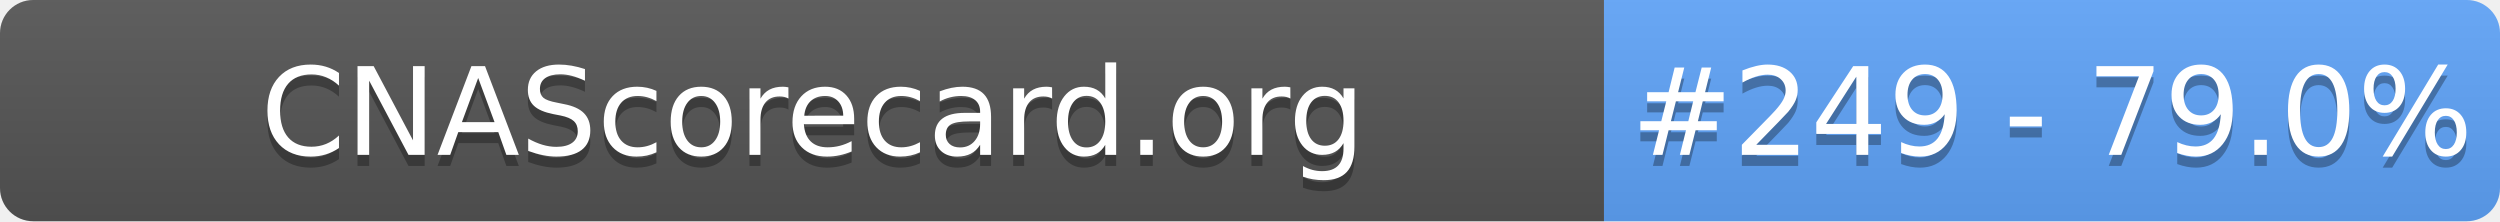
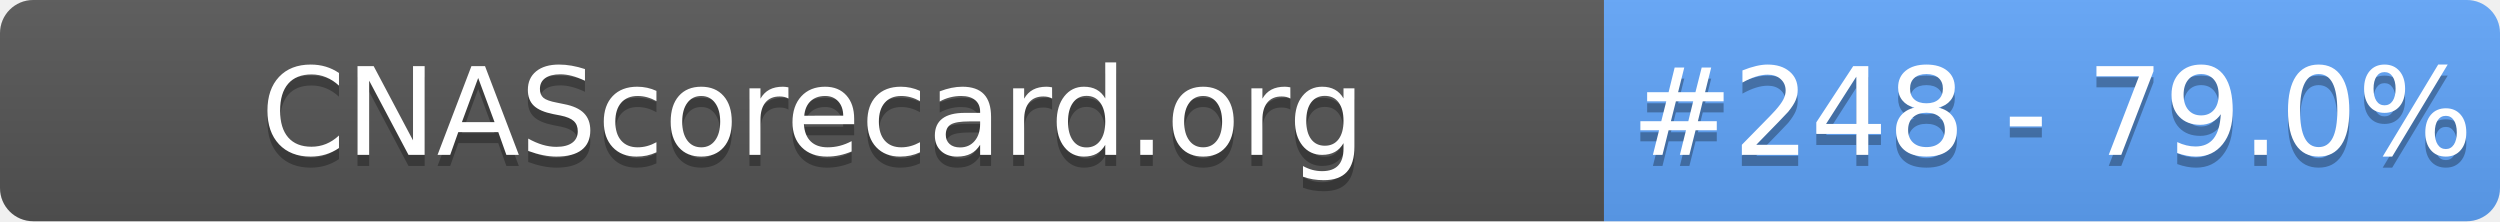
- <svg xmlns="http://www.w3.org/2000/svg" width="226" height="20" role="img" aria-label="CNAScorecard.org: #249 - 79.0%">
+ <svg xmlns="http://www.w3.org/2000/svg" width="226" height="20" role="img" aria-label="CNAScorecard.org: #248 - 79.0%">
  <linearGradient id="s" x2="0" y2="100%">
    <stop offset="0" stop-color="#bbb" stop-opacity=".1" />
    <stop offset="1" stop-opacity=".1" />
  </linearGradient>
  <clipPath id="r">
    <rect width="226" height="20" rx="3" fill="#fff" />
  </clipPath>
  <g clip-path="url(#r)">
    <rect width="145" height="20" fill="#555" />
    <rect x="145" width="81" height="20" fill="#60A5FA" />
    <rect width="226" height="20" fill="url(#s)" />
  </g>
  <g fill="#fff" text-anchor="middle" font-family="Verdana,Geneva,DejaVu Sans,sans-serif" text-rendering="geometricPrecision" font-size="110">
    <text aria-hidden="true" x="735" y="150" fill="#010101" fill-opacity=".3" transform="scale(.1)" textLength="1350">CNAScorecard.org</text>
    <text x="735" y="140" transform="scale(.1)" fill="#fff" textLength="1350">CNAScorecard.org</text>
-     <text aria-hidden="true" x="1855" y="150" fill="#010101" fill-opacity=".3" transform="scale(.1)" textLength="660">#249 - 79.0%</text>
-     <text x="1855" y="140" transform="scale(.1)" fill="#fff" textLength="660">#249 - 79.0%</text>
+     <text aria-hidden="true" x="1855" y="150" fill="#010101" fill-opacity=".3" transform="scale(.1)" textLength="660">#248 - 79.0%</text>
+     <text x="1855" y="140" transform="scale(.1)" fill="#fff" textLength="660">#248 - 79.0%</text>
  </g>
</svg>
